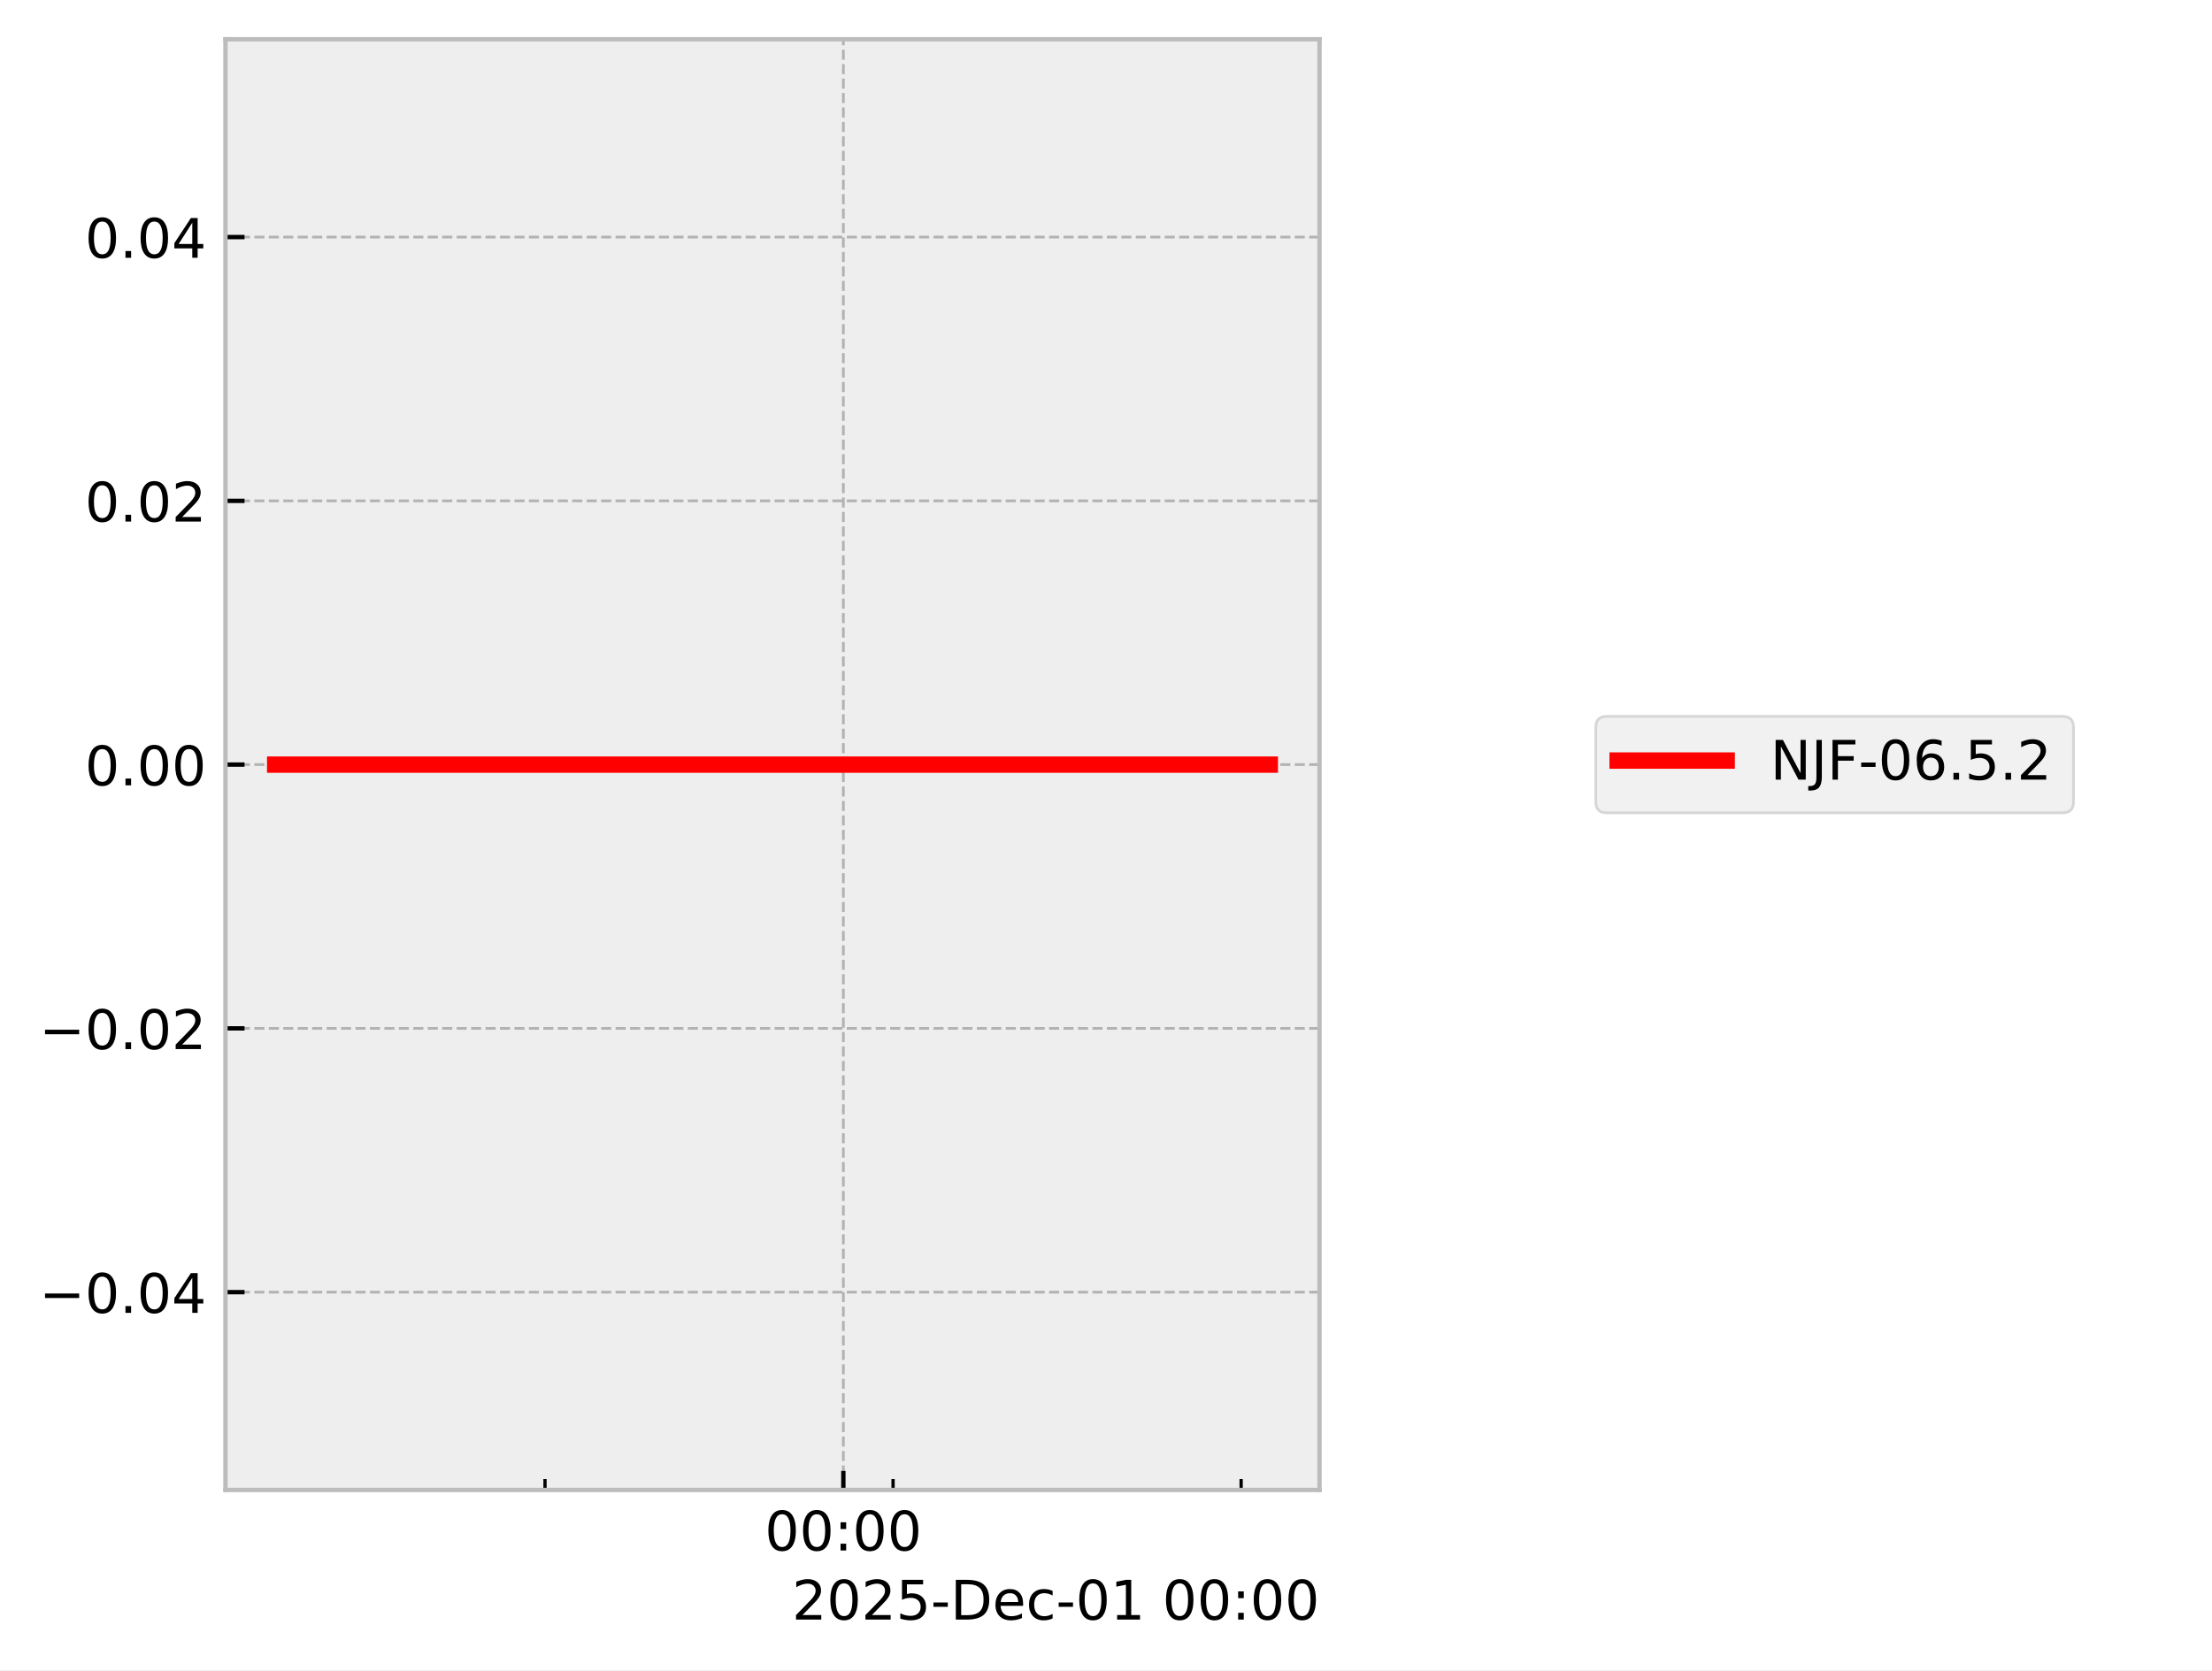
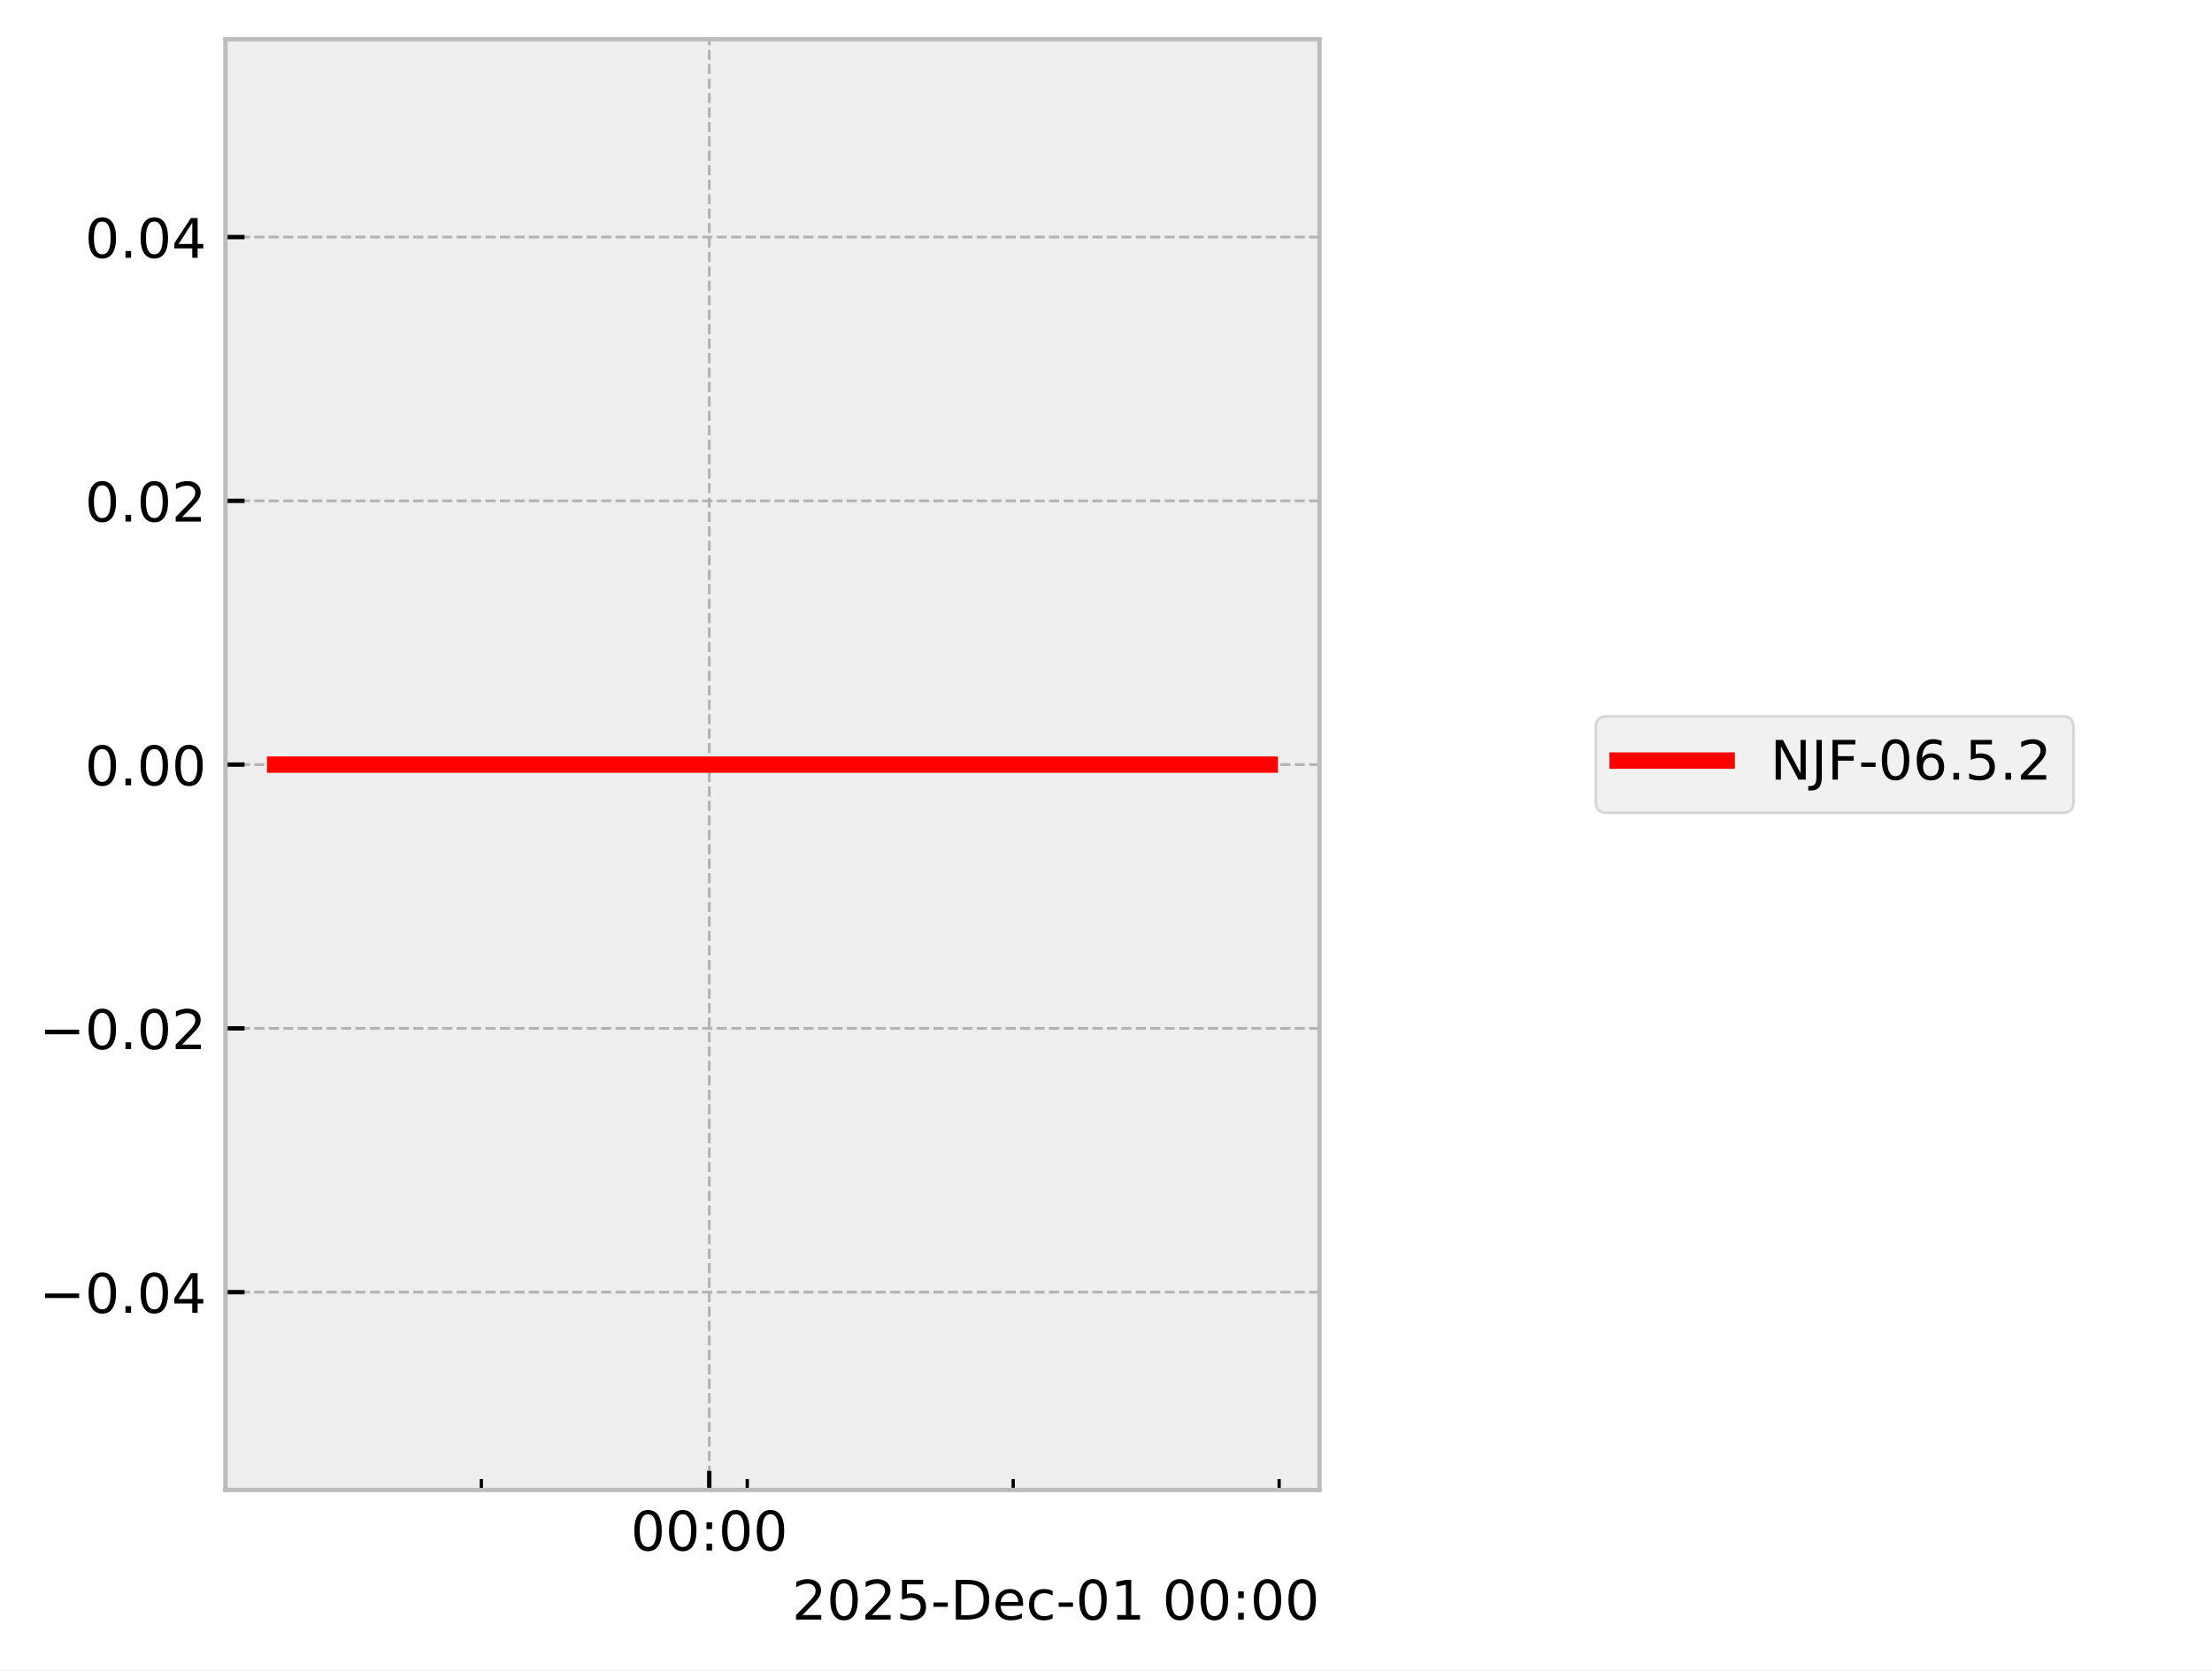
<svg xmlns="http://www.w3.org/2000/svg" xmlns:xlink="http://www.w3.org/1999/xlink" width="405.665pt" height="306.368pt" viewBox="0 0 405.665 306.368" version="1.1">
  <defs>
    <style type="text/css">*{stroke-linejoin: round; stroke-linecap: butt}</style>
  </defs>
  <g id="figure_1">
    <g id="patch_1">
      <path d="M 0 306.368  L 405.665 306.368  L 405.665 0  L 0 0  z " style="fill: #ffffff" />
    </g>
    <g id="axes_1">
      <g id="patch_2">
        <path d="M 41.345 273.312  L 241.991 273.312  L 241.991 7.2  L 41.345 7.2  z " style="fill: #eeeeee" />
      </g>
      <g id="matplotlib.axis_1">
        <g id="xtick_1">
          <g id="line2d_1">
-             <path d="M 154.664 273.312  L 154.664 7.2  " clip-path="url(#p0fec0f300a)" style="fill: none; stroke-dasharray: 1.85,0.8; stroke-dashoffset: 0; stroke: #b2b2b2; stroke-width: 0.5" />
+             <path d="M 130.076 273.312  L 130.076 7.2  " clip-path="url(#pc99b907923)" style="fill: none; stroke-dasharray: 1.85,0.8; stroke-dashoffset: 0; stroke: #b2b2b2; stroke-width: 0.5" />
          </g>
          <g id="line2d_2">
            <defs>
-               <path id="m3c9463d924" d="M 0 0  L 0 -3.5  " style="stroke: #000000; stroke-width: 0.8" />
-             </defs>
-             <g>
-               <use xlink:href="#m3c9463d924" x="154.664" y="273.312" style="stroke: #000000; stroke-width: 0.8" />
+               <path id="ma8e1e17a02" d="M 0 0  L 0 -3.5  " style="stroke: #000000; stroke-width: 0.8" />
+             </defs>
+             <g>
+               <use xlink:href="#ma8e1e17a02" x="130.076" y="273.312" style="stroke: #000000; stroke-width: 0.8" />
            </g>
          </g>
          <g id="text_1">
-             <g transform="translate(140.2551 284.4104) scale(0.1 -0.1)">
+             <g transform="translate(115.667 284.4104) scale(0.1 -0.1)">
              <defs>
                <path id="DejaVuSans-30" d="M 2034 4250  Q 1547 4250 1301 3770  Q 1056 3291 1056 2328  Q 1056 1369 1301 889  Q 1547 409 2034 409  Q 2525 409 2770 889  Q 3016 1369 3016 2328  Q 3016 3291 2770 3770  Q 2525 4250 2034 4250  z M 2034 4750  Q 2819 4750 3233 4129  Q 3647 3509 3647 2328  Q 3647 1150 3233 529  Q 2819 -91 2034 -91  Q 1250 -91 836 529  Q 422 1150 422 2328  Q 422 3509 836 4129  Q 1250 4750 2034 4750  z " transform="scale(0.015625)" />
                <path id="DejaVuSans-3a" d="M 750 794  L 1409 794  L 1409 0  L 750 0  L 750 794  z M 750 3309  L 1409 3309  L 1409 2516  L 750 2516  L 750 3309  z " transform="scale(0.015625)" />
              </defs>
              <use xlink:href="#DejaVuSans-30" />
              <use xlink:href="#DejaVuSans-30" transform="translate(63.62305 0)" />
              <use xlink:href="#DejaVuSans-3a" transform="translate(127.2461 0)" />
              <use xlink:href="#DejaVuSans-30" transform="translate(160.9375 0)" />
              <use xlink:href="#DejaVuSans-30" transform="translate(224.5605 0)" />
            </g>
          </g>
        </g>
        <g id="xtick_2">
          <g id="line2d_3">
            <defs>
-               <path id="m4d6ee36315" d="M 0 0  L 0 -2  " style="stroke: #000000; stroke-width: 0.6" />
-             </defs>
-             <g>
-               <use xlink:href="#m4d6ee36315" x="99.951" y="273.312" style="stroke: #000000; stroke-width: 0.6" />
+               <path id="mce68d4729d" d="M 0 0  L 0 -2  " style="stroke: #000000; stroke-width: 0.6" />
+             </defs>
+             <g>
+               <use xlink:href="#mce68d4729d" x="88.274" y="273.312" style="stroke: #000000; stroke-width: 0.6" />
            </g>
          </g>
        </g>
        <g id="xtick_3">
          <g id="line2d_4">
            <g>
-               <use xlink:href="#m4d6ee36315" x="163.783" y="273.312" style="stroke: #000000; stroke-width: 0.6" />
+               <use xlink:href="#mce68d4729d" x="137.043" y="273.312" style="stroke: #000000; stroke-width: 0.6" />
            </g>
          </g>
        </g>
        <g id="xtick_4">
          <g id="line2d_5">
            <g>
-               <use xlink:href="#m4d6ee36315" x="227.616" y="273.312" style="stroke: #000000; stroke-width: 0.6" />
+               <use xlink:href="#mce68d4729d" x="185.813" y="273.312" style="stroke: #000000; stroke-width: 0.6" />
+             </g>
+           </g>
+         </g>
+         <g id="xtick_5">
+           <g id="line2d_6">
+             <g>
+               <use xlink:href="#mce68d4729d" x="234.583" y="273.312" style="stroke: #000000; stroke-width: 0.6" />
            </g>
          </g>
        </g>
        <g id="text_2">
          <g transform="translate(145.2522 297.0886) scale(0.1 -0.1)">
            <defs>
              <path id="DejaVuSans-32" d="M 1228 531  L 3431 531  L 3431 0  L 469 0  L 469 531  Q 828 903 1448 1529  Q 2069 2156 2228 2338  Q 2531 2678 2651 2914  Q 2772 3150 2772 3378  Q 2772 3750 2511 3984  Q 2250 4219 1831 4219  Q 1534 4219 1204 4116  Q 875 4013 500 3803  L 500 4441  Q 881 4594 1212 4672  Q 1544 4750 1819 4750  Q 2544 4750 2975 4387  Q 3406 4025 3406 3419  Q 3406 3131 3298 2873  Q 3191 2616 2906 2266  Q 2828 2175 2409 1742  Q 1991 1309 1228 531  z " transform="scale(0.015625)" />
              <path id="DejaVuSans-35" d="M 691 4666  L 3169 4666  L 3169 4134  L 1269 4134  L 1269 2991  Q 1406 3038 1543 3061  Q 1681 3084 1819 3084  Q 2600 3084 3056 2656  Q 3513 2228 3513 1497  Q 3513 744 3044 326  Q 2575 -91 1722 -91  Q 1428 -91 1123 -41  Q 819 9 494 109  L 494 744  Q 775 591 1075 516  Q 1375 441 1709 441  Q 2250 441 2565 725  Q 2881 1009 2881 1497  Q 2881 1984 2565 2268  Q 2250 2553 1709 2553  Q 1456 2553 1204 2497  Q 953 2441 691 2322  L 691 4666  z " transform="scale(0.015625)" />
              <path id="DejaVuSans-2d" d="M 313 2009  L 1997 2009  L 1997 1497  L 313 1497  L 313 2009  z " transform="scale(0.015625)" />
              <path id="DejaVuSans-44" d="M 1259 4147  L 1259 519  L 2022 519  Q 2988 519 3436 956  Q 3884 1394 3884 2338  Q 3884 3275 3436 3711  Q 2988 4147 2022 4147  L 1259 4147  z M 628 4666  L 1925 4666  Q 3281 4666 3915 4102  Q 4550 3538 4550 2338  Q 4550 1131 3912 565  Q 3275 0 1925 0  L 628 0  L 628 4666  z " transform="scale(0.015625)" />
              <path id="DejaVuSans-65" d="M 3597 1894  L 3597 1613  L 953 1613  Q 991 1019 1311 708  Q 1631 397 2203 397  Q 2534 397 2845 478  Q 3156 559 3463 722  L 3463 178  Q 3153 47 2828 -22  Q 2503 -91 2169 -91  Q 1331 -91 842 396  Q 353 884 353 1716  Q 353 2575 817 3079  Q 1281 3584 2069 3584  Q 2775 3584 3186 3129  Q 3597 2675 3597 1894  z M 3022 2063  Q 3016 2534 2758 2815  Q 2500 3097 2075 3097  Q 1594 3097 1305 2825  Q 1016 2553 972 2059  L 3022 2063  z " transform="scale(0.015625)" />
              <path id="DejaVuSans-63" d="M 3122 3366  L 3122 2828  Q 2878 2963 2633 3030  Q 2388 3097 2138 3097  Q 1578 3097 1268 2742  Q 959 2388 959 1747  Q 959 1106 1268 751  Q 1578 397 2138 397  Q 2388 397 2633 464  Q 2878 531 3122 666  L 3122 134  Q 2881 22 2623 -34  Q 2366 -91 2075 -91  Q 1284 -91 818 406  Q 353 903 353 1747  Q 353 2603 823 3093  Q 1294 3584 2113 3584  Q 2378 3584 2631 3529  Q 2884 3475 3122 3366  z " transform="scale(0.015625)" />
              <path id="DejaVuSans-31" d="M 794 531  L 1825 531  L 1825 4091  L 703 3866  L 703 4441  L 1819 4666  L 2450 4666  L 2450 531  L 3481 531  L 3481 0  L 794 0  L 794 531  z " transform="scale(0.015625)" />
              <path id="DejaVuSans-20" transform="scale(0.015625)" />
            </defs>
            <use xlink:href="#DejaVuSans-32" />
            <use xlink:href="#DejaVuSans-30" transform="translate(63.62305 0)" />
            <use xlink:href="#DejaVuSans-32" transform="translate(127.2461 0)" />
            <use xlink:href="#DejaVuSans-35" transform="translate(190.8691 0)" />
            <use xlink:href="#DejaVuSans-2d" transform="translate(254.4922 0)" />
            <use xlink:href="#DejaVuSans-44" transform="translate(290.5762 0)" />
            <use xlink:href="#DejaVuSans-65" transform="translate(367.5781 0)" />
            <use xlink:href="#DejaVuSans-63" transform="translate(429.1016 0)" />
            <use xlink:href="#DejaVuSans-2d" transform="translate(484.082 0)" />
            <use xlink:href="#DejaVuSans-30" transform="translate(520.166 0)" />
            <use xlink:href="#DejaVuSans-31" transform="translate(583.7891 0)" />
            <use xlink:href="#DejaVuSans-20" transform="translate(647.4121 0)" />
            <use xlink:href="#DejaVuSans-30" transform="translate(679.1992 0)" />
            <use xlink:href="#DejaVuSans-30" transform="translate(742.8223 0)" />
            <use xlink:href="#DejaVuSans-3a" transform="translate(806.4453 0)" />
            <use xlink:href="#DejaVuSans-30" transform="translate(840.1367 0)" />
            <use xlink:href="#DejaVuSans-30" transform="translate(903.7598 0)" />
          </g>
        </g>
      </g>
      <g id="matplotlib.axis_2">
        <g id="ytick_1">
-           <g id="line2d_6">
-             <path d="M 41.345 237.024  L 241.991 237.024  " clip-path="url(#p0fec0f300a)" style="fill: none; stroke-dasharray: 1.85,0.8; stroke-dashoffset: 0; stroke: #b2b2b2; stroke-width: 0.5" />
-           </g>
          <g id="line2d_7">
-             <defs>
-               <path id="md06f7283ed" d="M 0 0  L 3.5 0  " style="stroke: #000000; stroke-width: 0.8" />
-             </defs>
-             <g>
-               <use xlink:href="#md06f7283ed" x="41.345" y="237.024" style="stroke: #000000; stroke-width: 0.8" />
+             <path d="M 41.345 237.024  L 241.991 237.024  " clip-path="url(#pc99b907923)" style="fill: none; stroke-dasharray: 1.85,0.8; stroke-dashoffset: 0; stroke: #b2b2b2; stroke-width: 0.5" />
+           </g>
+           <g id="line2d_8">
+             <defs>
+               <path id="m1d0377726f" d="M 0 0  L 3.5 0  " style="stroke: #000000; stroke-width: 0.8" />
+             </defs>
+             <g>
+               <use xlink:href="#m1d0377726f" x="41.345" y="237.024" style="stroke: #000000; stroke-width: 0.8" />
            </g>
          </g>
          <g id="text_3">
            <g transform="translate(7.2 240.8232) scale(0.1 -0.1)">
              <defs>
                <path id="DejaVuSans-2212" d="M 678 2272  L 4684 2272  L 4684 1741  L 678 1741  L 678 2272  z " transform="scale(0.015625)" />
                <path id="DejaVuSans-2e" d="M 684 794  L 1344 794  L 1344 0  L 684 0  L 684 794  z " transform="scale(0.015625)" />
                <path id="DejaVuSans-34" d="M 2419 4116  L 825 1625  L 2419 1625  L 2419 4116  z M 2253 4666  L 3047 4666  L 3047 1625  L 3713 1625  L 3713 1100  L 3047 1100  L 3047 0  L 2419 0  L 2419 1100  L 313 1100  L 313 1709  L 2253 4666  z " transform="scale(0.015625)" />
              </defs>
              <use xlink:href="#DejaVuSans-2212" />
              <use xlink:href="#DejaVuSans-30" transform="translate(83.78906 0)" />
              <use xlink:href="#DejaVuSans-2e" transform="translate(147.4121 0)" />
              <use xlink:href="#DejaVuSans-30" transform="translate(179.1992 0)" />
              <use xlink:href="#DejaVuSans-34" transform="translate(242.8223 0)" />
            </g>
          </g>
        </g>
        <g id="ytick_2">
-           <g id="line2d_8">
-             <path d="M 41.345 188.64  L 241.991 188.64  " clip-path="url(#p0fec0f300a)" style="fill: none; stroke-dasharray: 1.85,0.8; stroke-dashoffset: 0; stroke: #b2b2b2; stroke-width: 0.5" />
-           </g>
          <g id="line2d_9">
-             <g>
-               <use xlink:href="#md06f7283ed" x="41.345" y="188.64" style="stroke: #000000; stroke-width: 0.8" />
+             <path d="M 41.345 188.64  L 241.991 188.64  " clip-path="url(#pc99b907923)" style="fill: none; stroke-dasharray: 1.85,0.8; stroke-dashoffset: 0; stroke: #b2b2b2; stroke-width: 0.5" />
+           </g>
+           <g id="line2d_10">
+             <g>
+               <use xlink:href="#m1d0377726f" x="41.345" y="188.64" style="stroke: #000000; stroke-width: 0.8" />
            </g>
          </g>
          <g id="text_4">
            <g transform="translate(7.2 192.4392) scale(0.1 -0.1)">
              <use xlink:href="#DejaVuSans-2212" />
              <use xlink:href="#DejaVuSans-30" transform="translate(83.78906 0)" />
              <use xlink:href="#DejaVuSans-2e" transform="translate(147.4121 0)" />
              <use xlink:href="#DejaVuSans-30" transform="translate(179.1992 0)" />
              <use xlink:href="#DejaVuSans-32" transform="translate(242.8223 0)" />
            </g>
          </g>
        </g>
        <g id="ytick_3">
-           <g id="line2d_10">
-             <path d="M 41.345 140.256  L 241.991 140.256  " clip-path="url(#p0fec0f300a)" style="fill: none; stroke-dasharray: 1.85,0.8; stroke-dashoffset: 0; stroke: #b2b2b2; stroke-width: 0.5" />
-           </g>
          <g id="line2d_11">
-             <g>
-               <use xlink:href="#md06f7283ed" x="41.345" y="140.256" style="stroke: #000000; stroke-width: 0.8" />
+             <path d="M 41.345 140.256  L 241.991 140.256  " clip-path="url(#pc99b907923)" style="fill: none; stroke-dasharray: 1.85,0.8; stroke-dashoffset: 0; stroke: #b2b2b2; stroke-width: 0.5" />
+           </g>
+           <g id="line2d_12">
+             <g>
+               <use xlink:href="#m1d0377726f" x="41.345" y="140.256" style="stroke: #000000; stroke-width: 0.8" />
            </g>
          </g>
          <g id="text_5">
            <g transform="translate(15.57969 144.0552) scale(0.1 -0.1)">
              <use xlink:href="#DejaVuSans-30" />
              <use xlink:href="#DejaVuSans-2e" transform="translate(63.62305 0)" />
              <use xlink:href="#DejaVuSans-30" transform="translate(95.41016 0)" />
              <use xlink:href="#DejaVuSans-30" transform="translate(159.0332 0)" />
            </g>
          </g>
        </g>
        <g id="ytick_4">
-           <g id="line2d_12">
-             <path d="M 41.345 91.872  L 241.991 91.872  " clip-path="url(#p0fec0f300a)" style="fill: none; stroke-dasharray: 1.85,0.8; stroke-dashoffset: 0; stroke: #b2b2b2; stroke-width: 0.5" />
-           </g>
          <g id="line2d_13">
-             <g>
-               <use xlink:href="#md06f7283ed" x="41.345" y="91.872" style="stroke: #000000; stroke-width: 0.8" />
+             <path d="M 41.345 91.872  L 241.991 91.872  " clip-path="url(#pc99b907923)" style="fill: none; stroke-dasharray: 1.85,0.8; stroke-dashoffset: 0; stroke: #b2b2b2; stroke-width: 0.5" />
+           </g>
+           <g id="line2d_14">
+             <g>
+               <use xlink:href="#m1d0377726f" x="41.345" y="91.872" style="stroke: #000000; stroke-width: 0.8" />
            </g>
          </g>
          <g id="text_6">
            <g transform="translate(15.57969 95.67122) scale(0.1 -0.1)">
              <use xlink:href="#DejaVuSans-30" />
              <use xlink:href="#DejaVuSans-2e" transform="translate(63.62305 0)" />
              <use xlink:href="#DejaVuSans-30" transform="translate(95.41016 0)" />
              <use xlink:href="#DejaVuSans-32" transform="translate(159.0332 0)" />
            </g>
          </g>
        </g>
        <g id="ytick_5">
-           <g id="line2d_14">
-             <path d="M 41.345 43.488  L 241.991 43.488  " clip-path="url(#p0fec0f300a)" style="fill: none; stroke-dasharray: 1.85,0.8; stroke-dashoffset: 0; stroke: #b2b2b2; stroke-width: 0.5" />
-           </g>
          <g id="line2d_15">
-             <g>
-               <use xlink:href="#md06f7283ed" x="41.345" y="43.488" style="stroke: #000000; stroke-width: 0.8" />
+             <path d="M 41.345 43.488  L 241.991 43.488  " clip-path="url(#pc99b907923)" style="fill: none; stroke-dasharray: 1.85,0.8; stroke-dashoffset: 0; stroke: #b2b2b2; stroke-width: 0.5" />
+           </g>
+           <g id="line2d_16">
+             <g>
+               <use xlink:href="#m1d0377726f" x="41.345" y="43.488" style="stroke: #000000; stroke-width: 0.8" />
            </g>
          </g>
          <g id="text_7">
            <g transform="translate(15.57969 47.28722) scale(0.1 -0.1)">
              <use xlink:href="#DejaVuSans-30" />
              <use xlink:href="#DejaVuSans-2e" transform="translate(63.62305 0)" />
              <use xlink:href="#DejaVuSans-30" transform="translate(95.41016 0)" />
              <use xlink:href="#DejaVuSans-34" transform="translate(159.0332 0)" />
            </g>
          </g>
        </g>
      </g>
-       <g id="line2d_16">
-         <path d="M 50.466 140.256  L 58.508 140.256  L 94.033 140.256  L 96.542 140.256  L 105.415 140.256  L 113.656 140.256  L 169.893 140.256  L 185.083 140.256  L 187.334 140.256  L 187.762 140.256  L 195.117 140.256  L 225.486 140.256  L 231.373 140.256  L 232.567 140.256  L 232.871 140.256  " clip-path="url(#p0fec0f300a)" style="fill: none; stroke: #ff0000; stroke-width: 3; stroke-linecap: square" />
+       <g id="line2d_17">
+         <path d="M 50.466 140.256  L 56.611 140.256  L 83.752 140.256  L 85.67 140.256  L 92.448 140.256  L 98.744 140.256  L 141.711 140.256  L 153.317 140.256  L 155.037 140.256  L 155.364 140.256  L 160.983 140.256  L 184.186 140.256  L 188.684 140.256  L 189.596 140.256  L 232.563 140.256  L 232.871 140.256  " clip-path="url(#pc99b907923)" style="fill: none; stroke: #ff0000; stroke-width: 3; stroke-linecap: square" />
      </g>
      <g id="patch_3">
        <path d="M 41.345 273.312  L 41.345 7.2  " style="fill: none; stroke: #bcbcbc; stroke-width: 0.8; stroke-linejoin: miter; stroke-linecap: square" />
      </g>
      <g id="patch_4">
        <path d="M 241.991 273.312  L 241.991 7.2  " style="fill: none; stroke: #bcbcbc; stroke-width: 0.8; stroke-linejoin: miter; stroke-linecap: square" />
      </g>
      <g id="patch_5">
        <path d="M 41.345 273.312  L 241.991 273.312  " style="fill: none; stroke: #bcbcbc; stroke-width: 0.8; stroke-linejoin: miter; stroke-linecap: square" />
      </g>
      <g id="patch_6">
        <path d="M 41.345 7.2  L 241.991 7.2  " style="fill: none; stroke: #bcbcbc; stroke-width: 0.8; stroke-linejoin: miter; stroke-linecap: square" />
      </g>
    </g>
    <g id="axes_2">
      <g id="legend_1">
        <g id="patch_7">
          <path d="M 294.663 149.095  L 378.259 149.095  Q 380.259 149.095 380.259 147.095  L 380.259 133.417  Q 380.259 131.417 378.259 131.417  L 294.663 131.417  Q 292.663 131.417 292.663 133.417  L 292.663 147.095  Q 292.663 149.095 294.663 149.095  z " style="fill: #eeeeee; opacity: 0.8; stroke: #cccccc; stroke-width: 0.5; stroke-linejoin: miter" />
        </g>
-         <g id="line2d_17">
+         <g id="line2d_18">
          <path d="M 296.663 139.515  L 306.663 139.515  L 316.663 139.515  " style="fill: none; stroke: #ff0000; stroke-width: 3; stroke-linecap: square" />
        </g>
        <g id="text_8">
          <g transform="translate(324.6626 143.0154) scale(0.1 -0.1)">
            <defs>
              <path id="DejaVuSans-4e" d="M 628 4666  L 1478 4666  L 3547 763  L 3547 4666  L 4159 4666  L 4159 0  L 3309 0  L 1241 3903  L 1241 0  L 628 0  L 628 4666  z " transform="scale(0.015625)" />
              <path id="DejaVuSans-4a" d="M 628 4666  L 1259 4666  L 1259 325  Q 1259 -519 939 -900  Q 619 -1281 -91 -1281  L -331 -1281  L -331 -750  L -134 -750  Q 284 -750 456 -515  Q 628 -281 628 325  L 628 4666  z " transform="scale(0.015625)" />
              <path id="DejaVuSans-46" d="M 628 4666  L 3309 4666  L 3309 4134  L 1259 4134  L 1259 2759  L 3109 2759  L 3109 2228  L 1259 2228  L 1259 0  L 628 0  L 628 4666  z " transform="scale(0.015625)" />
              <path id="DejaVuSans-36" d="M 2113 2584  Q 1688 2584 1439 2293  Q 1191 2003 1191 1497  Q 1191 994 1439 701  Q 1688 409 2113 409  Q 2538 409 2786 701  Q 3034 994 3034 1497  Q 3034 2003 2786 2293  Q 2538 2584 2113 2584  z M 3366 4563  L 3366 3988  Q 3128 4100 2886 4159  Q 2644 4219 2406 4219  Q 1781 4219 1451 3797  Q 1122 3375 1075 2522  Q 1259 2794 1537 2939  Q 1816 3084 2150 3084  Q 2853 3084 3261 2657  Q 3669 2231 3669 1497  Q 3669 778 3244 343  Q 2819 -91 2113 -91  Q 1303 -91 875 529  Q 447 1150 447 2328  Q 447 3434 972 4092  Q 1497 4750 2381 4750  Q 2619 4750 2861 4703  Q 3103 4656 3366 4563  z " transform="scale(0.015625)" />
            </defs>
            <use xlink:href="#DejaVuSans-4e" />
            <use xlink:href="#DejaVuSans-4a" transform="translate(74.80469 0)" />
            <use xlink:href="#DejaVuSans-46" transform="translate(104.2969 0)" />
            <use xlink:href="#DejaVuSans-2d" transform="translate(161.8164 0)" />
            <use xlink:href="#DejaVuSans-30" transform="translate(197.9004 0)" />
            <use xlink:href="#DejaVuSans-36" transform="translate(261.5234 0)" />
            <use xlink:href="#DejaVuSans-2e" transform="translate(325.1465 0)" />
            <use xlink:href="#DejaVuSans-35" transform="translate(356.9336 0)" />
            <use xlink:href="#DejaVuSans-2e" transform="translate(420.5566 0)" />
            <use xlink:href="#DejaVuSans-32" transform="translate(452.3438 0)" />
          </g>
        </g>
      </g>
    </g>
  </g>
  <defs>
-     <clipPath id="p0fec0f300a">
+     <clipPath id="pc99b907923">
      <rect x="41.345" y="7.2" width="200.646" height="266.112" />
    </clipPath>
  </defs>
</svg>
